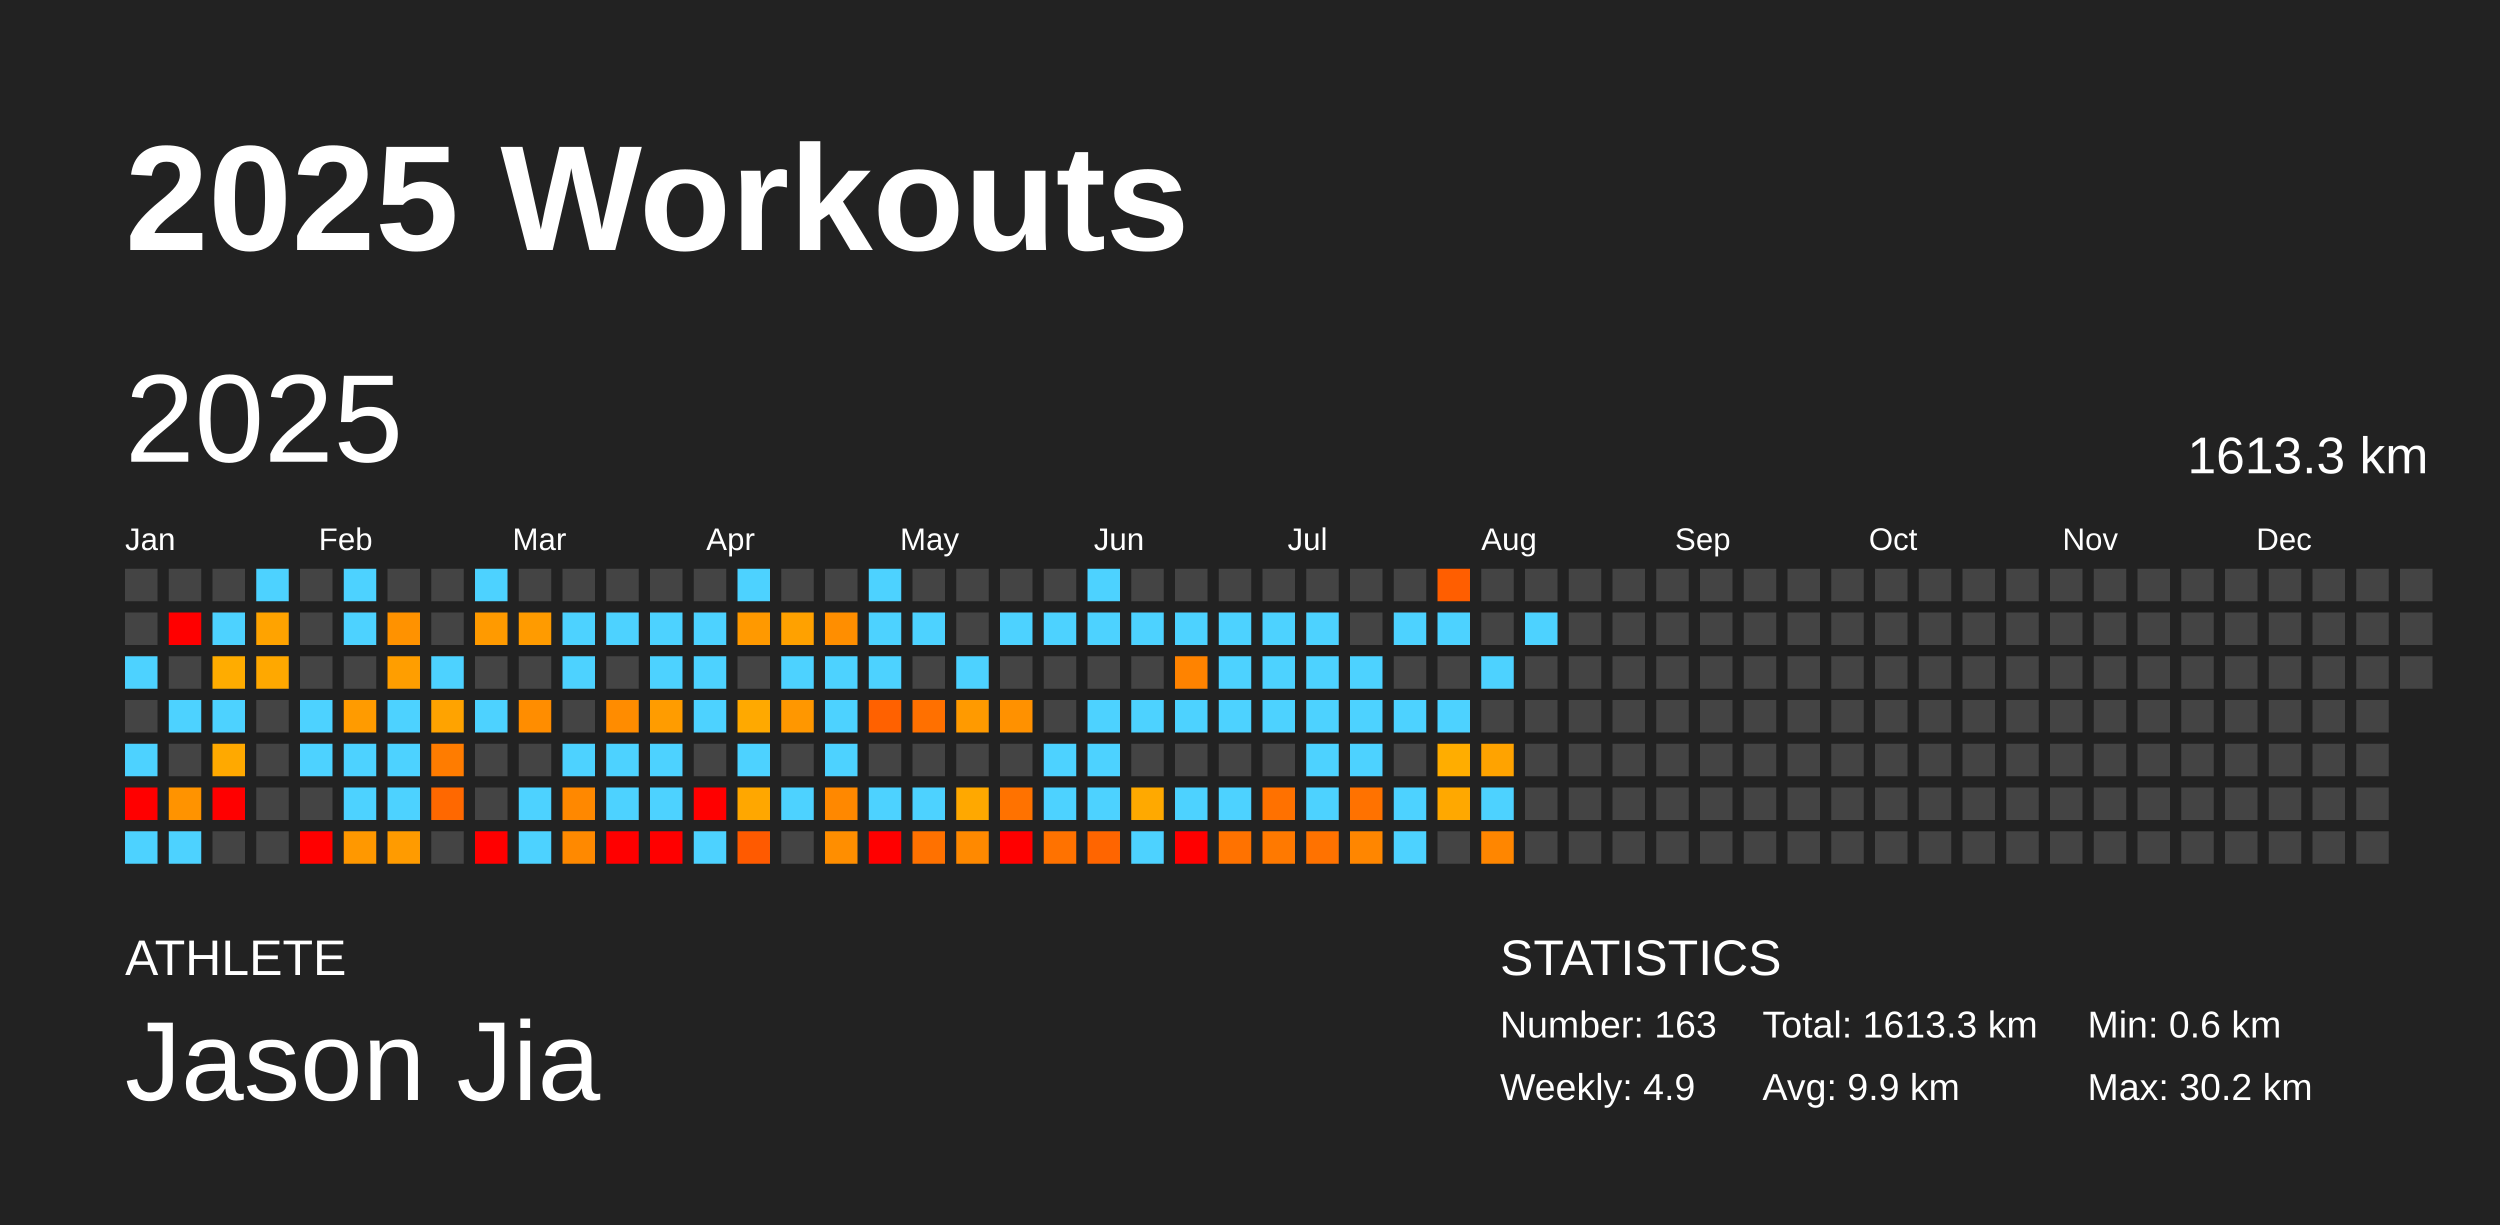
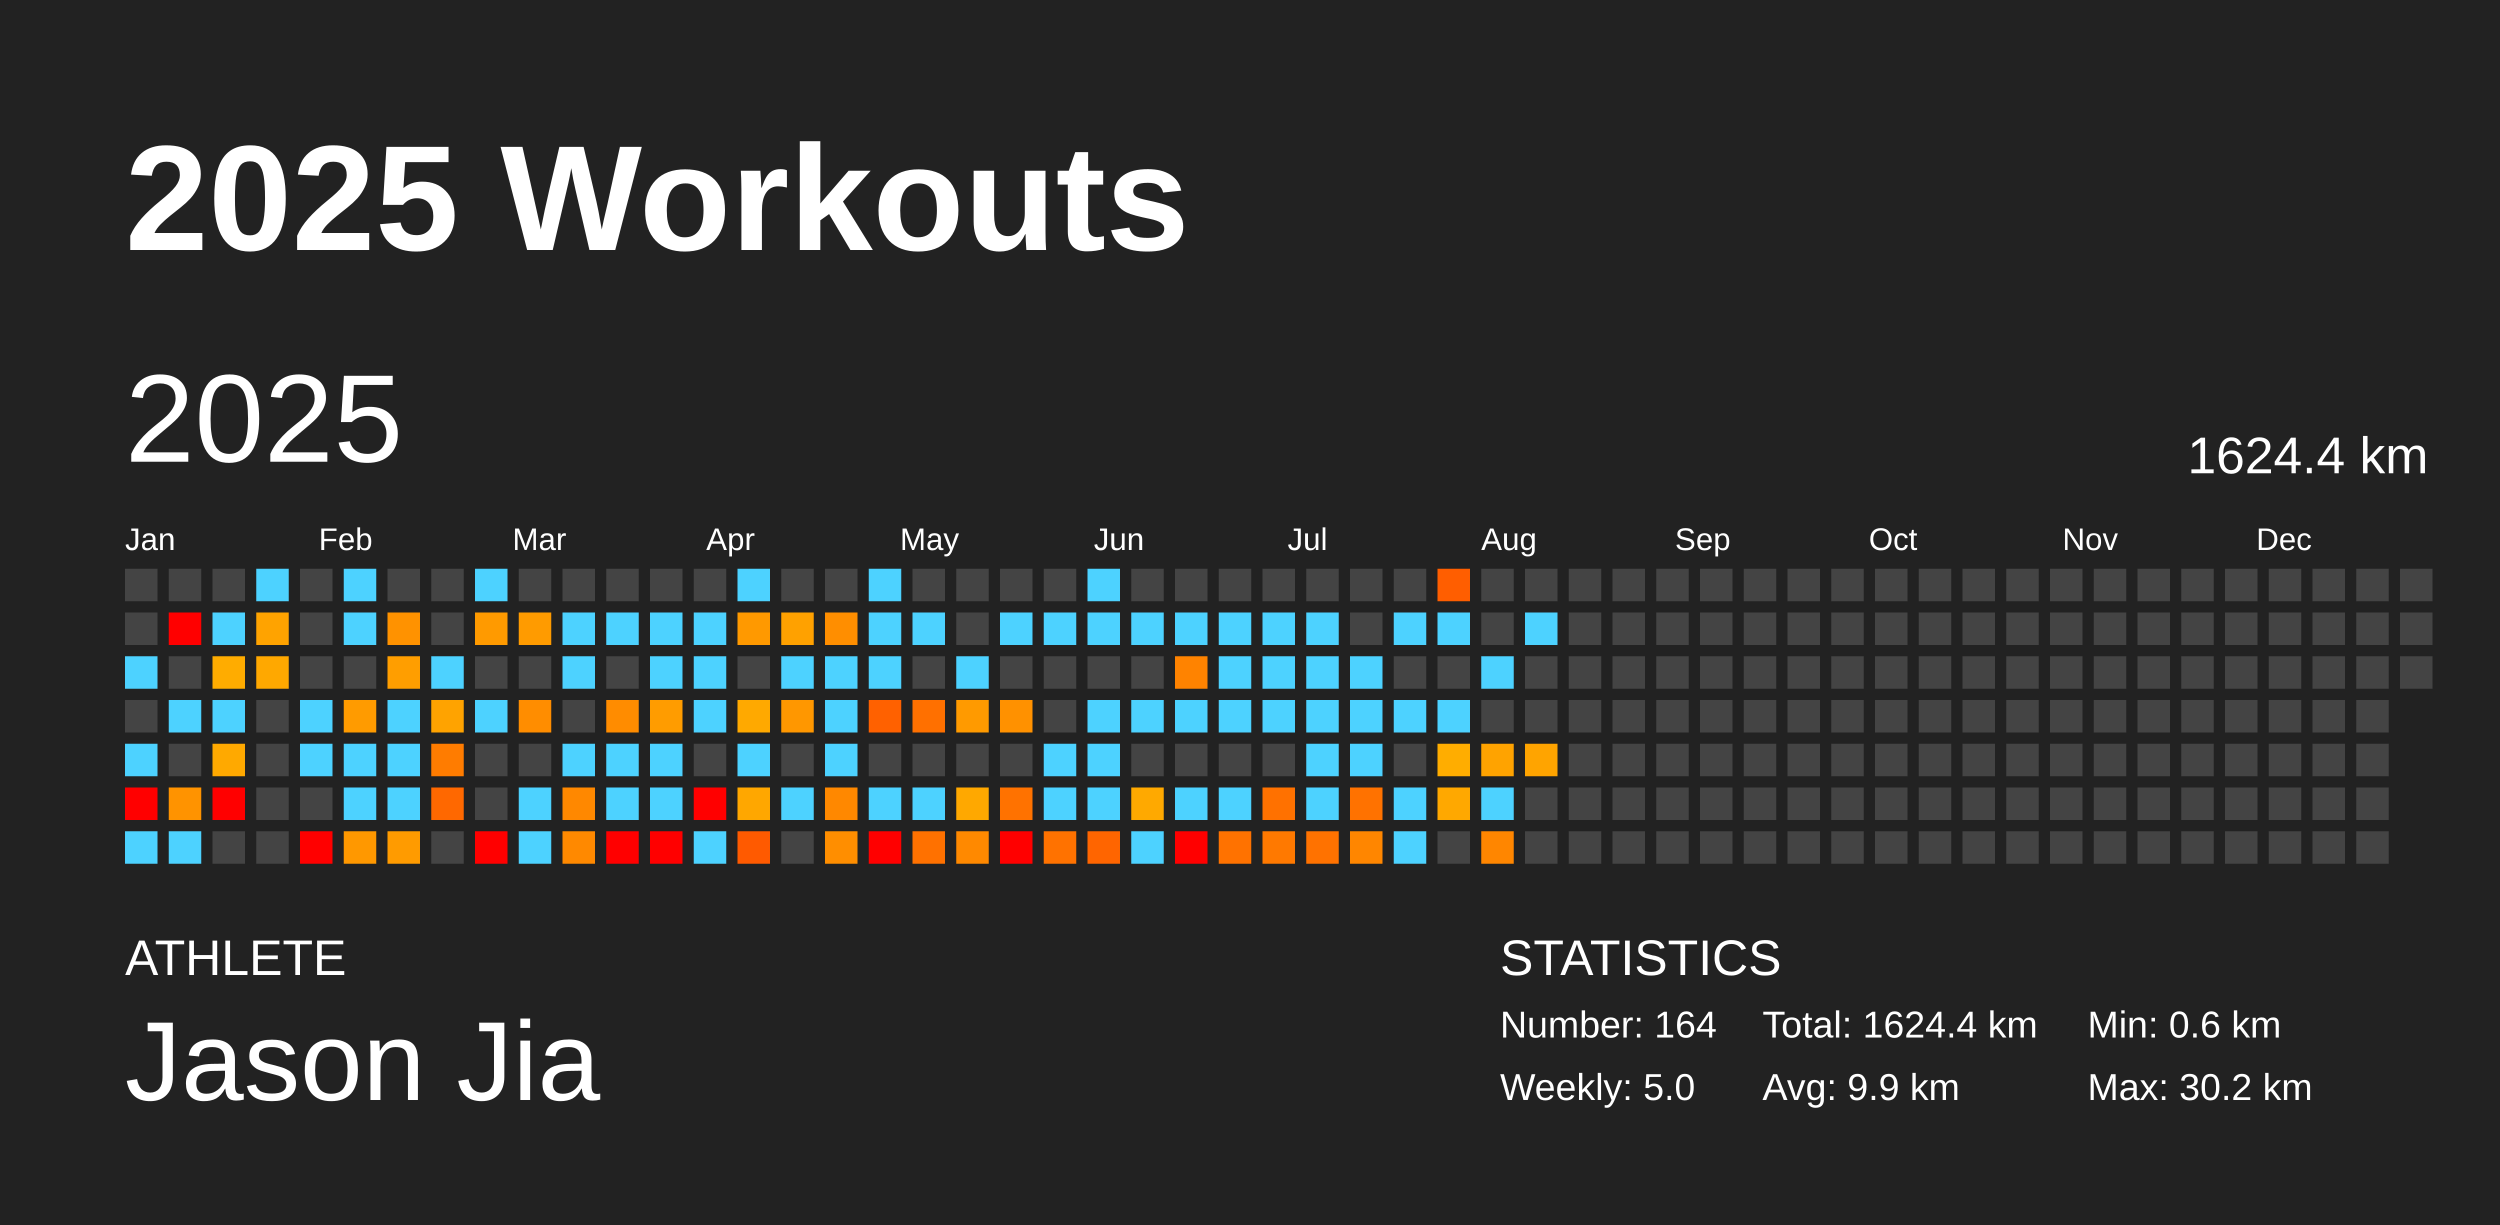
<svg xmlns="http://www.w3.org/2000/svg" baseProfile="full" height="98mm" version="1.1" viewBox="0,0,200,98" width="200mm">
  <defs />
  <rect fill="#222222" height="98" width="200" x="0" y="0" />
  <text fill="#FFFFFF" style="font-size:12px; font-family:Arial; font-weight:bold;" x="10" y="20">2025 Workouts</text>
  <text fill="#FFFFFF" style="font-size:4px; font-family:Arial" x="10" y="78">ATHLETE</text>
  <text fill="#FFFFFF" style="font-size:9px; font-family:Arial" x="10" y="88">Jason Jia</text>
  <text fill="#FFFFFF" style="font-size:4px; font-family:Arial" x="120" y="78">STATISTICS</text>
-   <text fill="#FFFFFF" style="font-size:3px; font-family:Arial" x="120" y="83">Number: 163</text>
-   <text fill="#FFFFFF" style="font-size:3px; font-family:Arial" x="120" y="88">Weekly: 4.9</text>
-   <text fill="#FFFFFF" style="font-size:3px; font-family:Arial" x="141" y="83">Total: 1613.3 km</text>
+   <text fill="#FFFFFF" style="font-size:3px; font-family:Arial" x="120" y="83">Number: 164</text>
+   <text fill="#FFFFFF" style="font-size:3px; font-family:Arial" x="120" y="88">Weekly: 5.0</text>
+   <text fill="#FFFFFF" style="font-size:3px; font-family:Arial" x="141" y="83">Total: 1624.4 km</text>
  <text fill="#FFFFFF" style="font-size:3px; font-family:Arial" x="141" y="88">Avg: 9.9 km</text>
  <text fill="#FFFFFF" style="font-size:3px; font-family:Arial" x="167" y="83">Min: 0.6 km</text>
  <text fill="#FFFFFF" style="font-size:3px; font-family:Arial" x="167" y="88">Max: 30.2 km</text>
  <text dominant-baseline="hanging" fill="#FFFFFF" style="font-size:10.0px; font-family:Arial;" x="10" y="30">2025</text>
-   <text dominant-baseline="hanging" fill="#FFFFFF" style="font-size:4.125px; font-family:Arial;" x="175" y="35">1613.3 km</text>
+   <text dominant-baseline="hanging" fill="#FFFFFF" style="font-size:4.125px; font-family:Arial;" x="175" y="35">1624.4 km</text>
  <text fill="#FFFFFF" style="font-size:2.5px; font-family:Arial" x="10.0" y="44">Jan</text>
  <text fill="#FFFFFF" style="font-size:2.5px; font-family:Arial" x="25.5" y="44">Feb</text>
  <text fill="#FFFFFF" style="font-size:2.5px; font-family:Arial" x="41.0" y="44">Mar</text>
  <text fill="#FFFFFF" style="font-size:2.5px; font-family:Arial" x="56.5" y="44">Apr</text>
  <text fill="#FFFFFF" style="font-size:2.5px; font-family:Arial" x="72.0" y="44">May</text>
  <text fill="#FFFFFF" style="font-size:2.5px; font-family:Arial" x="87.5" y="44">Jun</text>
  <text fill="#FFFFFF" style="font-size:2.5px; font-family:Arial" x="103.0" y="44">Jul</text>
  <text fill="#FFFFFF" style="font-size:2.5px; font-family:Arial" x="118.5" y="44">Aug</text>
  <text fill="#FFFFFF" style="font-size:2.5px; font-family:Arial" x="134.0" y="44">Sep</text>
  <text fill="#FFFFFF" style="font-size:2.5px; font-family:Arial" x="149.5" y="44">Oct</text>
  <text fill="#FFFFFF" style="font-size:2.5px; font-family:Arial" x="165.0" y="44">Nov</text>
  <text fill="#FFFFFF" style="font-size:2.5px; font-family:Arial" x="180.5" y="44">Dec</text>
  <rect fill="#444444" height="2.6" width="2.6" x="10.0" y="45.5" />
  <rect fill="#444444" height="2.6" width="2.6" x="10.0" y="49.0" />
  <rect fill="#4dd2ff" height="2.6" width="2.6" x="10.0" y="52.5" />
  <rect fill="#444444" height="2.6" width="2.6" x="10.0" y="56.0" />
  <rect fill="#4dd2ff" height="2.6" width="2.6" x="10.0" y="59.5" />
  <rect fill="red" height="2.6" width="2.6" x="10.0" y="63.0" />
  <rect fill="#4dd2ff" height="2.6" width="2.6" x="10.0" y="66.5" />
  <rect fill="#444444" height="2.6" width="2.6" x="13.5" y="45.5" />
  <rect fill="red" height="2.6" width="2.6" x="13.5" y="49.0" />
  <rect fill="#444444" height="2.6" width="2.6" x="13.5" y="52.5" />
  <rect fill="#4dd2ff" height="2.6" width="2.6" x="13.5" y="56.0" />
  <rect fill="#444444" height="2.6" width="2.6" x="13.5" y="59.5" />
  <rect fill="#ff9300" height="2.6" width="2.6" x="13.5" y="63.0" />
  <rect fill="#4dd2ff" height="2.6" width="2.6" x="13.5" y="66.5" />
  <rect fill="#444444" height="2.6" width="2.6" x="17.0" y="45.5" />
  <rect fill="#4dd2ff" height="2.6" width="2.6" x="17.0" y="49.0" />
  <rect fill="#ffac00" height="2.6" width="2.6" x="17.0" y="52.5" />
  <rect fill="#4dd2ff" height="2.6" width="2.6" x="17.0" y="56.0" />
  <rect fill="#ffa900" height="2.6" width="2.6" x="17.0" y="59.5" />
  <rect fill="red" height="2.6" width="2.6" x="17.0" y="63.0" />
  <rect fill="#444444" height="2.6" width="2.6" x="17.0" y="66.5" />
  <rect fill="#4dd2ff" height="2.6" width="2.6" x="20.5" y="45.5" />
  <rect fill="#ffa300" height="2.6" width="2.6" x="20.5" y="49.0" />
  <rect fill="#ffa800" height="2.6" width="2.6" x="20.5" y="52.5" />
  <rect fill="#444444" height="2.6" width="2.6" x="20.5" y="56.0" />
  <rect fill="#444444" height="2.6" width="2.6" x="20.5" y="59.5" />
  <rect fill="#444444" height="2.6" width="2.6" x="20.5" y="63.0" />
  <rect fill="#444444" height="2.6" width="2.6" x="20.5" y="66.5" />
  <rect fill="#444444" height="2.6" width="2.6" x="24.0" y="45.5" />
  <rect fill="#444444" height="2.6" width="2.6" x="24.0" y="49.0" />
  <rect fill="#444444" height="2.6" width="2.6" x="24.0" y="52.5" />
  <rect fill="#4dd2ff" height="2.6" width="2.6" x="24.0" y="56.0" />
  <rect fill="#4dd2ff" height="2.6" width="2.6" x="24.0" y="59.5" />
  <rect fill="#444444" height="2.6" width="2.6" x="24.0" y="63.0" />
  <rect fill="red" height="2.6" width="2.6" x="24.0" y="66.5" />
  <rect fill="#4dd2ff" height="2.6" width="2.6" x="27.5" y="45.5" />
  <rect fill="#4dd2ff" height="2.6" width="2.6" x="27.5" y="49.0" />
  <rect fill="#444444" height="2.6" width="2.6" x="27.5" y="52.5" />
  <rect fill="#ff9b00" height="2.6" width="2.6" x="27.5" y="56.0" />
  <rect fill="#4dd2ff" height="2.6" width="2.6" x="27.5" y="59.5" />
  <rect fill="#4dd2ff" height="2.6" width="2.6" x="27.5" y="63.0" />
  <rect fill="#ff9800" height="2.6" width="2.6" x="27.5" y="66.5" />
  <rect fill="#444444" height="2.6" width="2.6" x="31.0" y="45.5" />
  <rect fill="#ff9200" height="2.6" width="2.6" x="31.0" y="49.0" />
  <rect fill="#ff9e00" height="2.6" width="2.6" x="31.0" y="52.5" />
  <rect fill="#4dd2ff" height="2.6" width="2.6" x="31.0" y="56.0" />
  <rect fill="#4dd2ff" height="2.6" width="2.6" x="31.0" y="59.5" />
  <rect fill="#4dd2ff" height="2.6" width="2.6" x="31.0" y="63.0" />
  <rect fill="#ff9b00" height="2.6" width="2.6" x="31.0" y="66.5" />
  <rect fill="#444444" height="2.6" width="2.6" x="34.5" y="45.5" />
  <rect fill="#444444" height="2.6" width="2.6" x="34.5" y="49.0" />
  <rect fill="#4dd2ff" height="2.6" width="2.6" x="34.5" y="52.5" />
  <rect fill="#ffa300" height="2.6" width="2.6" x="34.5" y="56.0" />
  <rect fill="#ff7c00" height="2.6" width="2.6" x="34.5" y="59.5" />
  <rect fill="#ff6800" height="2.6" width="2.6" x="34.5" y="63.0" />
  <rect fill="#444444" height="2.6" width="2.6" x="34.5" y="66.5" />
  <rect fill="#4dd2ff" height="2.6" width="2.6" x="38.0" y="45.5" />
  <rect fill="#ff9a00" height="2.6" width="2.6" x="38.0" y="49.0" />
  <rect fill="#444444" height="2.6" width="2.6" x="38.0" y="52.5" />
  <rect fill="#4dd2ff" height="2.6" width="2.6" x="38.0" y="56.0" />
  <rect fill="#444444" height="2.6" width="2.6" x="38.0" y="59.5" />
  <rect fill="#444444" height="2.6" width="2.6" x="38.0" y="63.0" />
  <rect fill="red" height="2.6" width="2.6" x="38.0" y="66.5" />
  <rect fill="#444444" height="2.6" width="2.6" x="41.5" y="45.5" />
  <rect fill="#ff9b00" height="2.6" width="2.6" x="41.5" y="49.0" />
  <rect fill="#444444" height="2.6" width="2.6" x="41.5" y="52.5" />
  <rect fill="#ff8d00" height="2.6" width="2.6" x="41.5" y="56.0" />
  <rect fill="#444444" height="2.6" width="2.6" x="41.5" y="59.5" />
  <rect fill="#4dd2ff" height="2.6" width="2.6" x="41.5" y="63.0" />
  <rect fill="#4dd2ff" height="2.6" width="2.6" x="41.5" y="66.5" />
  <rect fill="#444444" height="2.6" width="2.6" x="45.0" y="45.5" />
  <rect fill="#4dd2ff" height="2.6" width="2.6" x="45.0" y="49.0" />
  <rect fill="#4dd2ff" height="2.6" width="2.6" x="45.0" y="52.5" />
  <rect fill="#444444" height="2.6" width="2.6" x="45.0" y="56.0" />
  <rect fill="#4dd2ff" height="2.6" width="2.6" x="45.0" y="59.5" />
  <rect fill="#ff8800" height="2.6" width="2.6" x="45.0" y="63.0" />
  <rect fill="#ff8900" height="2.6" width="2.6" x="45.0" y="66.5" />
  <rect fill="#444444" height="2.6" width="2.6" x="48.5" y="45.5" />
  <rect fill="#4dd2ff" height="2.6" width="2.6" x="48.5" y="49.0" />
  <rect fill="#444444" height="2.6" width="2.6" x="48.5" y="52.5" />
  <rect fill="#ff8c00" height="2.6" width="2.6" x="48.5" y="56.0" />
  <rect fill="#4dd2ff" height="2.6" width="2.6" x="48.5" y="59.5" />
  <rect fill="#4dd2ff" height="2.6" width="2.6" x="48.5" y="63.0" />
  <rect fill="red" height="2.6" width="2.6" x="48.5" y="66.5" />
  <rect fill="#444444" height="2.6" width="2.6" x="52.0" y="45.5" />
  <rect fill="#4dd2ff" height="2.6" width="2.6" x="52.0" y="49.0" />
  <rect fill="#4dd2ff" height="2.6" width="2.6" x="52.0" y="52.5" />
  <rect fill="#ff9c00" height="2.6" width="2.6" x="52.0" y="56.0" />
  <rect fill="#4dd2ff" height="2.6" width="2.6" x="52.0" y="59.5" />
  <rect fill="#4dd2ff" height="2.6" width="2.6" x="52.0" y="63.0" />
  <rect fill="red" height="2.6" width="2.6" x="52.0" y="66.5" />
  <rect fill="#444444" height="2.6" width="2.6" x="55.5" y="45.5" />
  <rect fill="#4dd2ff" height="2.6" width="2.6" x="55.5" y="49.0" />
  <rect fill="#4dd2ff" height="2.6" width="2.6" x="55.5" y="52.5" />
  <rect fill="#4dd2ff" height="2.6" width="2.6" x="55.5" y="56.0" />
  <rect fill="#444444" height="2.6" width="2.6" x="55.5" y="59.5" />
  <rect fill="red" height="2.6" width="2.6" x="55.5" y="63.0" />
  <rect fill="#4dd2ff" height="2.6" width="2.6" x="55.5" y="66.5" />
  <rect fill="#4dd2ff" height="2.6" width="2.6" x="59.0" y="45.5" />
  <rect fill="#ff9900" height="2.6" width="2.6" x="59.0" y="49.0" />
  <rect fill="#444444" height="2.6" width="2.6" x="59.0" y="52.5" />
  <rect fill="#ffa900" height="2.6" width="2.6" x="59.0" y="56.0" />
  <rect fill="#4dd2ff" height="2.6" width="2.6" x="59.0" y="59.5" />
  <rect fill="#ffa700" height="2.6" width="2.6" x="59.0" y="63.0" />
  <rect fill="#ff5a00" height="2.6" width="2.6" x="59.0" y="66.5" />
  <rect fill="#444444" height="2.6" width="2.6" x="62.5" y="45.5" />
  <rect fill="#ffa100" height="2.6" width="2.6" x="62.5" y="49.0" />
  <rect fill="#4dd2ff" height="2.6" width="2.6" x="62.5" y="52.5" />
  <rect fill="#ff9700" height="2.6" width="2.6" x="62.5" y="56.0" />
  <rect fill="#444444" height="2.6" width="2.6" x="62.5" y="59.5" />
  <rect fill="#4dd2ff" height="2.6" width="2.6" x="62.5" y="63.0" />
  <rect fill="#444444" height="2.6" width="2.6" x="62.5" y="66.5" />
  <rect fill="#444444" height="2.6" width="2.6" x="66.0" y="45.5" />
  <rect fill="#ff8e00" height="2.6" width="2.6" x="66.0" y="49.0" />
  <rect fill="#4dd2ff" height="2.6" width="2.6" x="66.0" y="52.5" />
  <rect fill="#4dd2ff" height="2.6" width="2.6" x="66.0" y="56.0" />
  <rect fill="#4dd2ff" height="2.6" width="2.6" x="66.0" y="59.5" />
  <rect fill="#ff8800" height="2.6" width="2.6" x="66.0" y="63.0" />
  <rect fill="#ff8e00" height="2.6" width="2.6" x="66.0" y="66.5" />
  <rect fill="#4dd2ff" height="2.6" width="2.6" x="69.5" y="45.5" />
  <rect fill="#4dd2ff" height="2.6" width="2.6" x="69.5" y="49.0" />
  <rect fill="#4dd2ff" height="2.6" width="2.6" x="69.5" y="52.5" />
  <rect fill="#ff6100" height="2.6" width="2.6" x="69.5" y="56.0" />
  <rect fill="#444444" height="2.6" width="2.6" x="69.5" y="59.5" />
  <rect fill="#4dd2ff" height="2.6" width="2.6" x="69.5" y="63.0" />
  <rect fill="red" height="2.6" width="2.6" x="69.5" y="66.5" />
  <rect fill="#444444" height="2.6" width="2.6" x="73.0" y="45.5" />
  <rect fill="#4dd2ff" height="2.6" width="2.6" x="73.0" y="49.0" />
  <rect fill="#444444" height="2.6" width="2.6" x="73.0" y="52.5" />
  <rect fill="#ff7000" height="2.6" width="2.6" x="73.0" y="56.0" />
  <rect fill="#444444" height="2.6" width="2.6" x="73.0" y="59.5" />
  <rect fill="#4dd2ff" height="2.6" width="2.6" x="73.0" y="63.0" />
  <rect fill="#ff7100" height="2.6" width="2.6" x="73.0" y="66.5" />
  <rect fill="#444444" height="2.6" width="2.6" x="76.5" y="45.5" />
  <rect fill="#444444" height="2.6" width="2.6" x="76.5" y="49.0" />
  <rect fill="#4dd2ff" height="2.6" width="2.6" x="76.5" y="52.5" />
  <rect fill="#ff9a00" height="2.6" width="2.6" x="76.5" y="56.0" />
  <rect fill="#444444" height="2.6" width="2.6" x="76.5" y="59.5" />
  <rect fill="#ffa800" height="2.6" width="2.6" x="76.5" y="63.0" />
  <rect fill="#ff8900" height="2.6" width="2.6" x="76.5" y="66.5" />
  <rect fill="#444444" height="2.6" width="2.6" x="80.0" y="45.5" />
  <rect fill="#4dd2ff" height="2.6" width="2.6" x="80.0" y="49.0" />
  <rect fill="#444444" height="2.6" width="2.6" x="80.0" y="52.5" />
  <rect fill="#ff9100" height="2.6" width="2.6" x="80.0" y="56.0" />
  <rect fill="#444444" height="2.6" width="2.6" x="80.0" y="59.5" />
  <rect fill="#ff7200" height="2.6" width="2.6" x="80.0" y="63.0" />
  <rect fill="red" height="2.6" width="2.6" x="80.0" y="66.5" />
  <rect fill="#444444" height="2.6" width="2.6" x="83.5" y="45.5" />
  <rect fill="#4dd2ff" height="2.6" width="2.6" x="83.5" y="49.0" />
  <rect fill="#444444" height="2.6" width="2.6" x="83.5" y="52.5" />
  <rect fill="#444444" height="2.6" width="2.6" x="83.5" y="56.0" />
  <rect fill="#4dd2ff" height="2.6" width="2.6" x="83.5" y="59.5" />
  <rect fill="#4dd2ff" height="2.6" width="2.6" x="83.5" y="63.0" />
  <rect fill="#ff7200" height="2.6" width="2.6" x="83.5" y="66.5" />
  <rect fill="#4dd2ff" height="2.6" width="2.6" x="87.0" y="45.5" />
  <rect fill="#4dd2ff" height="2.6" width="2.6" x="87.0" y="49.0" />
  <rect fill="#444444" height="2.6" width="2.6" x="87.0" y="52.5" />
  <rect fill="#4dd2ff" height="2.6" width="2.6" x="87.0" y="56.0" />
  <rect fill="#4dd2ff" height="2.6" width="2.6" x="87.0" y="59.5" />
  <rect fill="#4dd2ff" height="2.6" width="2.6" x="87.0" y="63.0" />
  <rect fill="#ff6500" height="2.6" width="2.6" x="87.0" y="66.5" />
  <rect fill="#444444" height="2.6" width="2.6" x="90.5" y="45.5" />
  <rect fill="#4dd2ff" height="2.6" width="2.6" x="90.5" y="49.0" />
  <rect fill="#444444" height="2.6" width="2.6" x="90.5" y="52.5" />
  <rect fill="#4dd2ff" height="2.6" width="2.6" x="90.5" y="56.0" />
  <rect fill="#444444" height="2.6" width="2.6" x="90.5" y="59.5" />
  <rect fill="#ffa900" height="2.6" width="2.6" x="90.5" y="63.0" />
  <rect fill="#4dd2ff" height="2.6" width="2.6" x="90.5" y="66.5" />
  <rect fill="#444444" height="2.6" width="2.6" x="94.0" y="45.5" />
  <rect fill="#4dd2ff" height="2.6" width="2.6" x="94.0" y="49.0" />
  <rect fill="#ff8300" height="2.6" width="2.6" x="94.0" y="52.5" />
  <rect fill="#4dd2ff" height="2.6" width="2.6" x="94.0" y="56.0" />
  <rect fill="#444444" height="2.6" width="2.6" x="94.0" y="59.5" />
  <rect fill="#4dd2ff" height="2.6" width="2.6" x="94.0" y="63.0" />
  <rect fill="red" height="2.6" width="2.6" x="94.0" y="66.5" />
  <rect fill="#444444" height="2.6" width="2.6" x="97.5" y="45.5" />
  <rect fill="#4dd2ff" height="2.6" width="2.6" x="97.5" y="49.0" />
  <rect fill="#4dd2ff" height="2.6" width="2.6" x="97.5" y="52.5" />
  <rect fill="#4dd2ff" height="2.6" width="2.6" x="97.5" y="56.0" />
  <rect fill="#444444" height="2.6" width="2.6" x="97.5" y="59.5" />
  <rect fill="#4dd2ff" height="2.6" width="2.6" x="97.5" y="63.0" />
  <rect fill="#ff7200" height="2.6" width="2.6" x="97.5" y="66.5" />
  <rect fill="#444444" height="2.6" width="2.6" x="101.0" y="45.5" />
  <rect fill="#4dd2ff" height="2.6" width="2.6" x="101.0" y="49.0" />
  <rect fill="#4dd2ff" height="2.6" width="2.6" x="101.0" y="52.5" />
  <rect fill="#4dd2ff" height="2.6" width="2.6" x="101.0" y="56.0" />
  <rect fill="#444444" height="2.6" width="2.6" x="101.0" y="59.5" />
  <rect fill="#ff7100" height="2.6" width="2.6" x="101.0" y="63.0" />
  <rect fill="#ff7900" height="2.6" width="2.6" x="101.0" y="66.5" />
  <rect fill="#444444" height="2.6" width="2.6" x="104.5" y="45.5" />
  <rect fill="#4dd2ff" height="2.6" width="2.6" x="104.5" y="49.0" />
  <rect fill="#4dd2ff" height="2.6" width="2.6" x="104.5" y="52.5" />
  <rect fill="#4dd2ff" height="2.6" width="2.6" x="104.5" y="56.0" />
  <rect fill="#4dd2ff" height="2.6" width="2.6" x="104.5" y="59.5" />
  <rect fill="#4dd2ff" height="2.6" width="2.6" x="104.5" y="63.0" />
  <rect fill="#ff7200" height="2.6" width="2.6" x="104.5" y="66.5" />
  <rect fill="#444444" height="2.6" width="2.6" x="108.0" y="45.5" />
  <rect fill="#444444" height="2.6" width="2.6" x="108.0" y="49.0" />
  <rect fill="#4dd2ff" height="2.6" width="2.6" x="108.0" y="52.5" />
  <rect fill="#4dd2ff" height="2.6" width="2.6" x="108.0" y="56.0" />
  <rect fill="#4dd2ff" height="2.6" width="2.6" x="108.0" y="59.5" />
  <rect fill="#ff7200" height="2.6" width="2.6" x="108.0" y="63.0" />
  <rect fill="#ff8600" height="2.6" width="2.6" x="108.0" y="66.5" />
  <rect fill="#444444" height="2.6" width="2.6" x="111.5" y="45.5" />
  <rect fill="#4dd2ff" height="2.6" width="2.6" x="111.5" y="49.0" />
  <rect fill="#444444" height="2.6" width="2.6" x="111.5" y="52.5" />
  <rect fill="#4dd2ff" height="2.6" width="2.6" x="111.5" y="56.0" />
  <rect fill="#444444" height="2.6" width="2.6" x="111.5" y="59.5" />
  <rect fill="#4dd2ff" height="2.6" width="2.6" x="111.5" y="63.0" />
  <rect fill="#4dd2ff" height="2.6" width="2.6" x="111.5" y="66.5" />
  <rect fill="#ff5e00" height="2.6" width="2.6" x="115.0" y="45.5" />
  <rect fill="#4dd2ff" height="2.6" width="2.6" x="115.0" y="49.0" />
  <rect fill="#444444" height="2.6" width="2.6" x="115.0" y="52.5" />
  <rect fill="#4dd2ff" height="2.6" width="2.6" x="115.0" y="56.0" />
  <rect fill="#ffad00" height="2.6" width="2.6" x="115.0" y="59.5" />
  <rect fill="#ffa800" height="2.6" width="2.6" x="115.0" y="63.0" />
  <rect fill="#444444" height="2.6" width="2.6" x="115.0" y="66.5" />
  <rect fill="#444444" height="2.6" width="2.6" x="118.5" y="45.5" />
  <rect fill="#444444" height="2.6" width="2.6" x="118.5" y="49.0" />
  <rect fill="#4dd2ff" height="2.6" width="2.6" x="118.5" y="52.5" />
  <rect fill="#444444" height="2.6" width="2.6" x="118.5" y="56.0" />
  <rect fill="#ffa300" height="2.6" width="2.6" x="118.5" y="59.5" />
  <rect fill="#4dd2ff" height="2.6" width="2.6" x="118.5" y="63.0" />
  <rect fill="#ff8600" height="2.6" width="2.6" x="118.5" y="66.5" />
  <rect fill="#444444" height="2.6" width="2.6" x="122.0" y="45.5" />
  <rect fill="#4dd2ff" height="2.6" width="2.6" x="122.0" y="49.0" />
  <rect fill="#444444" height="2.6" width="2.6" x="122.0" y="52.5" />
  <rect fill="#444444" height="2.6" width="2.6" x="122.0" y="56.0" />
-   <rect fill="#444444" height="2.6" width="2.6" x="122.0" y="59.5" />
+   <rect fill="#ffa400" height="2.6" width="2.6" x="122.0" y="59.5" />
  <rect fill="#444444" height="2.6" width="2.6" x="122.0" y="63.0" />
  <rect fill="#444444" height="2.6" width="2.6" x="122.0" y="66.5" />
  <rect fill="#444444" height="2.6" width="2.6" x="125.5" y="45.5" />
  <rect fill="#444444" height="2.6" width="2.6" x="125.5" y="49.0" />
  <rect fill="#444444" height="2.6" width="2.6" x="125.5" y="52.5" />
  <rect fill="#444444" height="2.6" width="2.6" x="125.5" y="56.0" />
  <rect fill="#444444" height="2.6" width="2.6" x="125.5" y="59.5" />
  <rect fill="#444444" height="2.6" width="2.6" x="125.5" y="63.0" />
  <rect fill="#444444" height="2.6" width="2.6" x="125.5" y="66.5" />
  <rect fill="#444444" height="2.6" width="2.6" x="129.0" y="45.5" />
  <rect fill="#444444" height="2.6" width="2.6" x="129.0" y="49.0" />
  <rect fill="#444444" height="2.6" width="2.6" x="129.0" y="52.5" />
  <rect fill="#444444" height="2.6" width="2.6" x="129.0" y="56.0" />
  <rect fill="#444444" height="2.6" width="2.6" x="129.0" y="59.5" />
  <rect fill="#444444" height="2.6" width="2.6" x="129.0" y="63.0" />
  <rect fill="#444444" height="2.6" width="2.6" x="129.0" y="66.5" />
  <rect fill="#444444" height="2.6" width="2.6" x="132.5" y="45.5" />
  <rect fill="#444444" height="2.6" width="2.6" x="132.5" y="49.0" />
  <rect fill="#444444" height="2.6" width="2.6" x="132.5" y="52.5" />
  <rect fill="#444444" height="2.6" width="2.6" x="132.5" y="56.0" />
  <rect fill="#444444" height="2.6" width="2.6" x="132.5" y="59.5" />
  <rect fill="#444444" height="2.6" width="2.6" x="132.5" y="63.0" />
  <rect fill="#444444" height="2.6" width="2.6" x="132.5" y="66.5" />
  <rect fill="#444444" height="2.6" width="2.6" x="136.0" y="45.5" />
  <rect fill="#444444" height="2.6" width="2.6" x="136.0" y="49.0" />
  <rect fill="#444444" height="2.6" width="2.6" x="136.0" y="52.5" />
  <rect fill="#444444" height="2.6" width="2.6" x="136.0" y="56.0" />
  <rect fill="#444444" height="2.6" width="2.6" x="136.0" y="59.5" />
  <rect fill="#444444" height="2.6" width="2.6" x="136.0" y="63.0" />
  <rect fill="#444444" height="2.6" width="2.6" x="136.0" y="66.5" />
  <rect fill="#444444" height="2.6" width="2.6" x="139.5" y="45.5" />
  <rect fill="#444444" height="2.6" width="2.6" x="139.5" y="49.0" />
  <rect fill="#444444" height="2.6" width="2.6" x="139.5" y="52.5" />
  <rect fill="#444444" height="2.6" width="2.6" x="139.5" y="56.0" />
  <rect fill="#444444" height="2.6" width="2.6" x="139.5" y="59.5" />
  <rect fill="#444444" height="2.6" width="2.6" x="139.5" y="63.0" />
  <rect fill="#444444" height="2.6" width="2.6" x="139.5" y="66.5" />
  <rect fill="#444444" height="2.6" width="2.6" x="143.0" y="45.5" />
  <rect fill="#444444" height="2.6" width="2.6" x="143.0" y="49.0" />
  <rect fill="#444444" height="2.6" width="2.6" x="143.0" y="52.5" />
  <rect fill="#444444" height="2.6" width="2.6" x="143.0" y="56.0" />
  <rect fill="#444444" height="2.6" width="2.6" x="143.0" y="59.5" />
  <rect fill="#444444" height="2.6" width="2.6" x="143.0" y="63.0" />
  <rect fill="#444444" height="2.6" width="2.6" x="143.0" y="66.5" />
  <rect fill="#444444" height="2.6" width="2.6" x="146.5" y="45.5" />
  <rect fill="#444444" height="2.6" width="2.6" x="146.5" y="49.0" />
  <rect fill="#444444" height="2.6" width="2.6" x="146.5" y="52.5" />
  <rect fill="#444444" height="2.6" width="2.6" x="146.5" y="56.0" />
  <rect fill="#444444" height="2.6" width="2.6" x="146.5" y="59.5" />
  <rect fill="#444444" height="2.6" width="2.6" x="146.5" y="63.0" />
  <rect fill="#444444" height="2.6" width="2.6" x="146.5" y="66.5" />
  <rect fill="#444444" height="2.6" width="2.6" x="150.0" y="45.5" />
  <rect fill="#444444" height="2.6" width="2.6" x="150.0" y="49.0" />
  <rect fill="#444444" height="2.6" width="2.6" x="150.0" y="52.5" />
  <rect fill="#444444" height="2.6" width="2.6" x="150.0" y="56.0" />
  <rect fill="#444444" height="2.6" width="2.6" x="150.0" y="59.5" />
  <rect fill="#444444" height="2.6" width="2.6" x="150.0" y="63.0" />
  <rect fill="#444444" height="2.6" width="2.6" x="150.0" y="66.5" />
  <rect fill="#444444" height="2.6" width="2.6" x="153.5" y="45.5" />
  <rect fill="#444444" height="2.6" width="2.6" x="153.5" y="49.0" />
  <rect fill="#444444" height="2.6" width="2.6" x="153.5" y="52.5" />
  <rect fill="#444444" height="2.6" width="2.6" x="153.5" y="56.0" />
  <rect fill="#444444" height="2.6" width="2.6" x="153.5" y="59.5" />
  <rect fill="#444444" height="2.6" width="2.6" x="153.5" y="63.0" />
  <rect fill="#444444" height="2.6" width="2.6" x="153.5" y="66.5" />
  <rect fill="#444444" height="2.6" width="2.6" x="157.0" y="45.5" />
  <rect fill="#444444" height="2.6" width="2.6" x="157.0" y="49.0" />
  <rect fill="#444444" height="2.6" width="2.6" x="157.0" y="52.5" />
  <rect fill="#444444" height="2.6" width="2.6" x="157.0" y="56.0" />
  <rect fill="#444444" height="2.6" width="2.6" x="157.0" y="59.5" />
  <rect fill="#444444" height="2.6" width="2.6" x="157.0" y="63.0" />
  <rect fill="#444444" height="2.6" width="2.6" x="157.0" y="66.5" />
  <rect fill="#444444" height="2.6" width="2.6" x="160.5" y="45.5" />
  <rect fill="#444444" height="2.6" width="2.6" x="160.5" y="49.0" />
  <rect fill="#444444" height="2.6" width="2.6" x="160.5" y="52.5" />
  <rect fill="#444444" height="2.6" width="2.6" x="160.5" y="56.0" />
  <rect fill="#444444" height="2.6" width="2.6" x="160.5" y="59.5" />
  <rect fill="#444444" height="2.6" width="2.6" x="160.5" y="63.0" />
  <rect fill="#444444" height="2.6" width="2.6" x="160.5" y="66.5" />
  <rect fill="#444444" height="2.6" width="2.6" x="164.0" y="45.5" />
  <rect fill="#444444" height="2.6" width="2.6" x="164.0" y="49.0" />
  <rect fill="#444444" height="2.6" width="2.6" x="164.0" y="52.5" />
  <rect fill="#444444" height="2.6" width="2.6" x="164.0" y="56.0" />
  <rect fill="#444444" height="2.6" width="2.6" x="164.0" y="59.5" />
  <rect fill="#444444" height="2.6" width="2.6" x="164.0" y="63.0" />
  <rect fill="#444444" height="2.6" width="2.6" x="164.0" y="66.5" />
  <rect fill="#444444" height="2.6" width="2.6" x="167.5" y="45.5" />
  <rect fill="#444444" height="2.6" width="2.6" x="167.5" y="49.0" />
  <rect fill="#444444" height="2.6" width="2.6" x="167.5" y="52.5" />
  <rect fill="#444444" height="2.6" width="2.6" x="167.5" y="56.0" />
  <rect fill="#444444" height="2.6" width="2.6" x="167.5" y="59.5" />
  <rect fill="#444444" height="2.6" width="2.6" x="167.5" y="63.0" />
  <rect fill="#444444" height="2.6" width="2.6" x="167.5" y="66.5" />
  <rect fill="#444444" height="2.6" width="2.6" x="171.0" y="45.5" />
  <rect fill="#444444" height="2.6" width="2.6" x="171.0" y="49.0" />
  <rect fill="#444444" height="2.6" width="2.6" x="171.0" y="52.5" />
  <rect fill="#444444" height="2.6" width="2.6" x="171.0" y="56.0" />
  <rect fill="#444444" height="2.6" width="2.6" x="171.0" y="59.5" />
  <rect fill="#444444" height="2.6" width="2.6" x="171.0" y="63.0" />
  <rect fill="#444444" height="2.6" width="2.6" x="171.0" y="66.5" />
  <rect fill="#444444" height="2.6" width="2.6" x="174.5" y="45.5" />
  <rect fill="#444444" height="2.6" width="2.6" x="174.5" y="49.0" />
  <rect fill="#444444" height="2.6" width="2.6" x="174.5" y="52.5" />
  <rect fill="#444444" height="2.6" width="2.6" x="174.5" y="56.0" />
  <rect fill="#444444" height="2.6" width="2.6" x="174.5" y="59.5" />
  <rect fill="#444444" height="2.6" width="2.6" x="174.5" y="63.0" />
  <rect fill="#444444" height="2.6" width="2.6" x="174.5" y="66.5" />
  <rect fill="#444444" height="2.6" width="2.6" x="178.0" y="45.5" />
  <rect fill="#444444" height="2.6" width="2.6" x="178.0" y="49.0" />
  <rect fill="#444444" height="2.6" width="2.6" x="178.0" y="52.5" />
  <rect fill="#444444" height="2.6" width="2.6" x="178.0" y="56.0" />
  <rect fill="#444444" height="2.6" width="2.6" x="178.0" y="59.5" />
  <rect fill="#444444" height="2.6" width="2.6" x="178.0" y="63.0" />
  <rect fill="#444444" height="2.6" width="2.6" x="178.0" y="66.5" />
  <rect fill="#444444" height="2.6" width="2.6" x="181.5" y="45.5" />
  <rect fill="#444444" height="2.6" width="2.6" x="181.5" y="49.0" />
  <rect fill="#444444" height="2.6" width="2.6" x="181.5" y="52.5" />
  <rect fill="#444444" height="2.6" width="2.6" x="181.5" y="56.0" />
  <rect fill="#444444" height="2.6" width="2.6" x="181.5" y="59.5" />
  <rect fill="#444444" height="2.6" width="2.6" x="181.5" y="63.0" />
  <rect fill="#444444" height="2.6" width="2.6" x="181.5" y="66.5" />
  <rect fill="#444444" height="2.6" width="2.6" x="185.0" y="45.5" />
  <rect fill="#444444" height="2.6" width="2.6" x="185.0" y="49.0" />
  <rect fill="#444444" height="2.6" width="2.6" x="185.0" y="52.5" />
  <rect fill="#444444" height="2.6" width="2.6" x="185.0" y="56.0" />
  <rect fill="#444444" height="2.6" width="2.6" x="185.0" y="59.5" />
  <rect fill="#444444" height="2.6" width="2.6" x="185.0" y="63.0" />
  <rect fill="#444444" height="2.6" width="2.6" x="185.0" y="66.5" />
  <rect fill="#444444" height="2.6" width="2.6" x="188.5" y="45.5" />
  <rect fill="#444444" height="2.6" width="2.6" x="188.5" y="49.0" />
  <rect fill="#444444" height="2.6" width="2.6" x="188.5" y="52.5" />
  <rect fill="#444444" height="2.6" width="2.6" x="188.5" y="56.0" />
  <rect fill="#444444" height="2.6" width="2.6" x="188.5" y="59.5" />
  <rect fill="#444444" height="2.6" width="2.6" x="188.5" y="63.0" />
  <rect fill="#444444" height="2.6" width="2.6" x="188.5" y="66.5" />
  <rect fill="#444444" height="2.6" width="2.6" x="192.0" y="45.5" />
  <rect fill="#444444" height="2.6" width="2.6" x="192.0" y="49.0" />
  <rect fill="#444444" height="2.6" width="2.6" x="192.0" y="52.5" />
</svg>
